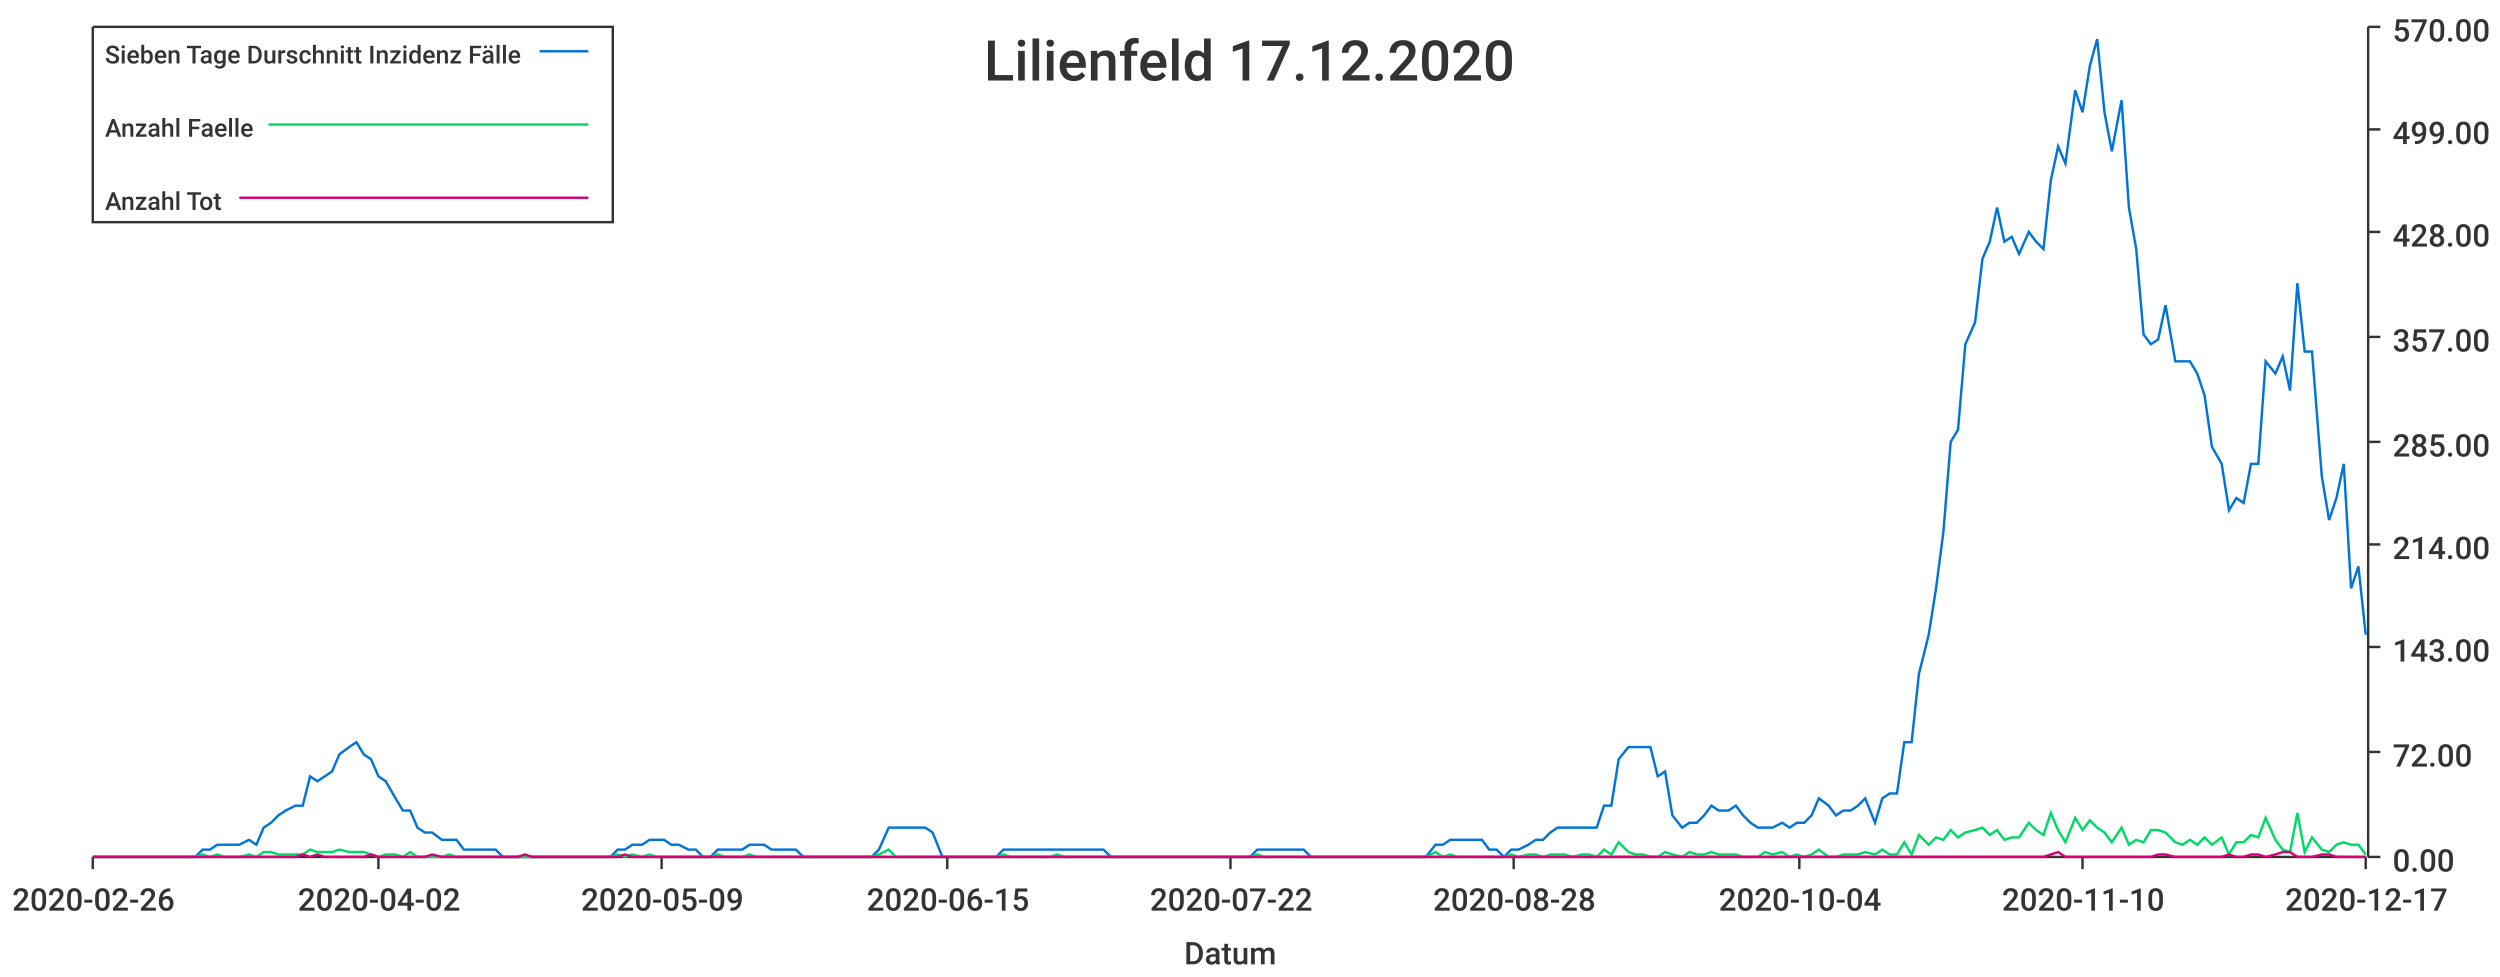
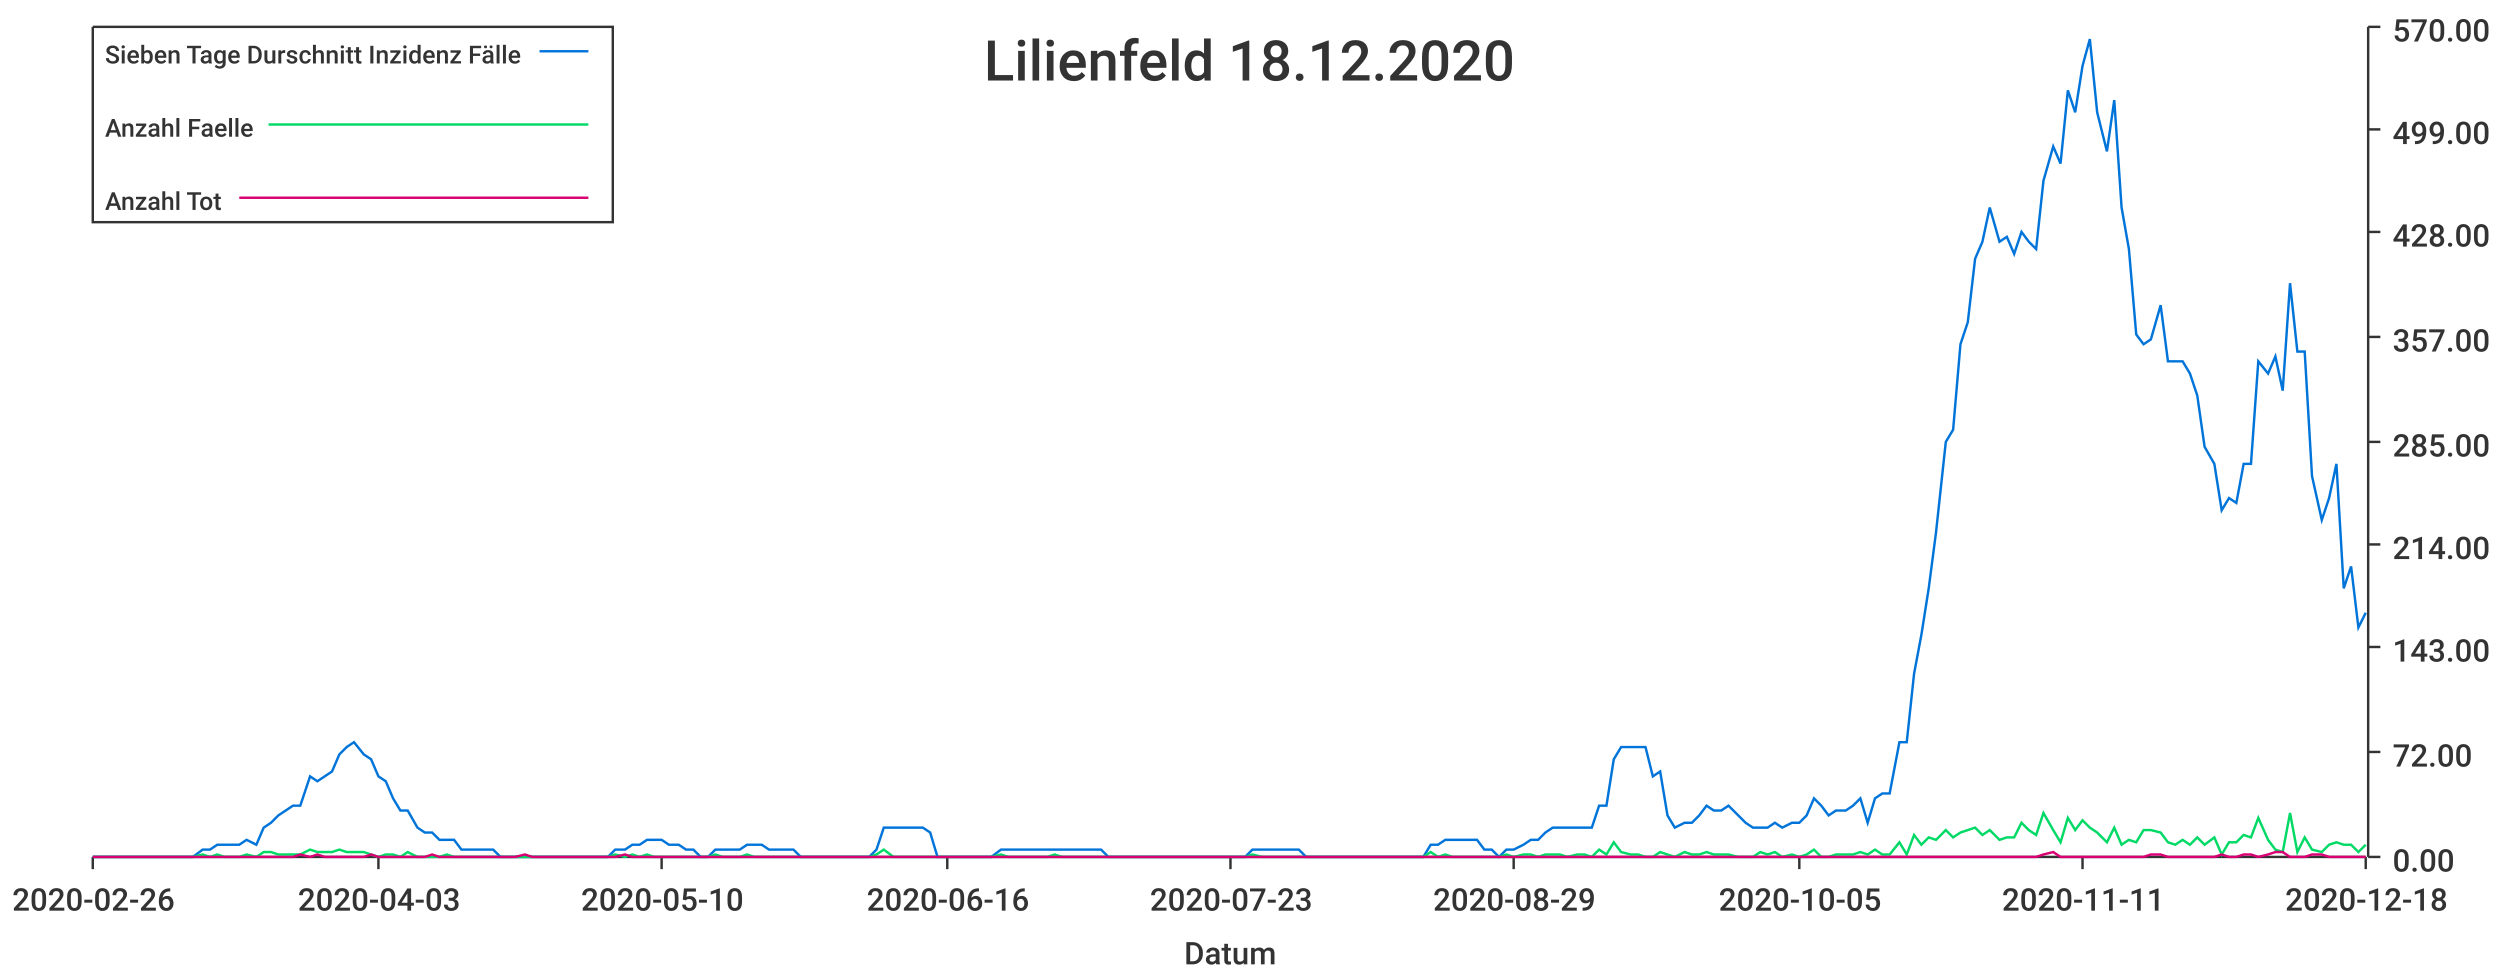
<svg xmlns="http://www.w3.org/2000/svg" width="1024" height="400">\n<path d="M 0 0 L 1024 0 L 1024 400 L 0 400 L 0 0" style="stroke-width:0;stroke:rgba(255,255,255,1.0);fill:rgba(255,255,255,1.0)" />
  <path d="M 38 11 L 969 11 L 969 351 L 38 351 L 38 11" style="stroke-width:0;stroke:rgba(255,255,255,1.0);fill:rgba(255,255,255,1.0)" />
  <path d="M 38 351 L 969 351" style="stroke-width:1;stroke:rgba(51,51,51,1.0);fill:none" />
  <path d="M 38 351 L 38 356" style="stroke-width:1;stroke:rgba(51,51,51,1.0);fill:none" />
  <text x="5" y="373" style="stroke-width:0;stroke:none;fill:rgba(51,51,51,1.0);font-size:12.8px;font-family:'Roboto Medium',sans-serif">2020-02-26</text>
  <path d="M 155 351 L 155 356" style="stroke-width:1;stroke:rgba(51,51,51,1.0);fill:none" />
-   <text x="122" y="373" style="stroke-width:0;stroke:none;fill:rgba(51,51,51,1.0);font-size:12.8px;font-family:'Roboto Medium',sans-serif">2020-04-02</text>
+   <text x="122" y="373" style="stroke-width:0;stroke:none;fill:rgba(51,51,51,1.0);font-size:12.8px;font-family:'Roboto Medium',sans-serif">2020-04-03</text>
  <path d="M 271 351 L 271 356" style="stroke-width:1;stroke:rgba(51,51,51,1.0);fill:none" />
-   <text x="238" y="373" style="stroke-width:0;stroke:none;fill:rgba(51,51,51,1.0);font-size:12.8px;font-family:'Roboto Medium',sans-serif">2020-05-09</text>
+   <text x="238" y="373" style="stroke-width:0;stroke:none;fill:rgba(51,51,51,1.0);font-size:12.8px;font-family:'Roboto Medium',sans-serif">2020-05-10</text>
  <path d="M 388 351 L 388 356" style="stroke-width:1;stroke:rgba(51,51,51,1.0);fill:none" />
-   <text x="355" y="373" style="stroke-width:0;stroke:none;fill:rgba(51,51,51,1.0);font-size:12.8px;font-family:'Roboto Medium',sans-serif">2020-06-15</text>
+   <text x="355" y="373" style="stroke-width:0;stroke:none;fill:rgba(51,51,51,1.0);font-size:12.8px;font-family:'Roboto Medium',sans-serif">2020-06-16</text>
  <path d="M 504 351 L 504 356" style="stroke-width:1;stroke:rgba(51,51,51,1.0);fill:none" />
-   <text x="471" y="373" style="stroke-width:0;stroke:none;fill:rgba(51,51,51,1.0);font-size:12.8px;font-family:'Roboto Medium',sans-serif">2020-07-22</text>
+   <text x="471" y="373" style="stroke-width:0;stroke:none;fill:rgba(51,51,51,1.0);font-size:12.8px;font-family:'Roboto Medium',sans-serif">2020-07-23</text>
  <path d="M 620 351 L 620 356" style="stroke-width:1;stroke:rgba(51,51,51,1.0);fill:none" />
-   <text x="587" y="373" style="stroke-width:0;stroke:none;fill:rgba(51,51,51,1.0);font-size:12.8px;font-family:'Roboto Medium',sans-serif">2020-08-28</text>
+   <text x="587" y="373" style="stroke-width:0;stroke:none;fill:rgba(51,51,51,1.0);font-size:12.8px;font-family:'Roboto Medium',sans-serif">2020-08-29</text>
  <path d="M 737 351 L 737 356" style="stroke-width:1;stroke:rgba(51,51,51,1.0);fill:none" />
-   <text x="704" y="373" style="stroke-width:0;stroke:none;fill:rgba(51,51,51,1.0);font-size:12.8px;font-family:'Roboto Medium',sans-serif">2020-10-04</text>
+   <text x="704" y="373" style="stroke-width:0;stroke:none;fill:rgba(51,51,51,1.0);font-size:12.8px;font-family:'Roboto Medium',sans-serif">2020-10-05</text>
  <path d="M 853 351 L 853 356" style="stroke-width:1;stroke:rgba(51,51,51,1.0);fill:none" />
-   <text x="820" y="373" style="stroke-width:0;stroke:none;fill:rgba(51,51,51,1.0);font-size:12.8px;font-family:'Roboto Medium',sans-serif">2020-11-10</text>
+   <text x="820" y="373" style="stroke-width:0;stroke:none;fill:rgba(51,51,51,1.0);font-size:12.8px;font-family:'Roboto Medium',sans-serif">2020-11-11</text>
  <path d="M 969 351 L 969 356" style="stroke-width:1;stroke:rgba(51,51,51,1.0);fill:none" />
-   <text x="936" y="373" style="stroke-width:0;stroke:none;fill:rgba(51,51,51,1.0);font-size:12.8px;font-family:'Roboto Medium',sans-serif">2020-12-17</text>
+   <text x="936" y="373" style="stroke-width:0;stroke:none;fill:rgba(51,51,51,1.0);font-size:12.8px;font-family:'Roboto Medium',sans-serif">2020-12-18</text>
  <text x="485" y="395" style="stroke-width:0;stroke:none;fill:rgba(51,51,51,1.0);font-size:12.8px;font-family:'Roboto Medium',sans-serif">Datum</text>
  <path d="M 970 351 L 970 11" style="stroke-width:1;stroke:rgba(51,51,51,1.0);fill:none" />
  <path d="M 970 351 L 975 351" style="stroke-width:1;stroke:rgba(51,51,51,1.0);fill:none" />
  <text x="980" y="357" style="stroke-width:0;stroke:none;fill:rgba(51,51,51,1.0);font-size:12.8px;font-family:'Roboto Medium',sans-serif">0.00</text>
  <path d="M 970 308 L 975 308" style="stroke-width:1;stroke:rgba(51,51,51,1.0);fill:none" />
  <text x="980" y="314" style="stroke-width:0;stroke:none;fill:rgba(51,51,51,1.0);font-size:12.8px;font-family:'Roboto Medium',sans-serif">72.00</text>
  <path d="M 970 265 L 975 265" style="stroke-width:1;stroke:rgba(51,51,51,1.0);fill:none" />
  <text x="980" y="271" style="stroke-width:0;stroke:none;fill:rgba(51,51,51,1.0);font-size:12.8px;font-family:'Roboto Medium',sans-serif">143.00</text>
  <path d="M 970 223 L 975 223" style="stroke-width:1;stroke:rgba(51,51,51,1.0);fill:none" />
  <text x="980" y="229" style="stroke-width:0;stroke:none;fill:rgba(51,51,51,1.0);font-size:12.8px;font-family:'Roboto Medium',sans-serif">214.00</text>
  <path d="M 970 181 L 975 181" style="stroke-width:1;stroke:rgba(51,51,51,1.0);fill:none" />
  <text x="980" y="187" style="stroke-width:0;stroke:none;fill:rgba(51,51,51,1.0);font-size:12.8px;font-family:'Roboto Medium',sans-serif">285.00</text>
  <path d="M 970 138 L 975 138" style="stroke-width:1;stroke:rgba(51,51,51,1.0);fill:none" />
  <text x="980" y="144" style="stroke-width:0;stroke:none;fill:rgba(51,51,51,1.0);font-size:12.8px;font-family:'Roboto Medium',sans-serif">357.00</text>
  <path d="M 970 95 L 975 95" style="stroke-width:1;stroke:rgba(51,51,51,1.0);fill:none" />
  <text x="980" y="101" style="stroke-width:0;stroke:none;fill:rgba(51,51,51,1.0);font-size:12.8px;font-family:'Roboto Medium',sans-serif">428.00</text>
  <path d="M 970 53 L 975 53" style="stroke-width:1;stroke:rgba(51,51,51,1.0);fill:none" />
  <text x="980" y="59" style="stroke-width:0;stroke:none;fill:rgba(51,51,51,1.0);font-size:12.8px;font-family:'Roboto Medium',sans-serif">499.00</text>
  <path d="M 970 11 L 975 11" style="stroke-width:1;stroke:rgba(51,51,51,1.0);fill:none" />
  <text x="980" y="17" style="stroke-width:0;stroke:none;fill:rgba(51,51,51,1.0);font-size:12.8px;font-family:'Roboto Medium',sans-serif">570.00</text>
-   <path d="M 38 351 L 42 351 L 45 351 L 48 351 L 51 351 L 54 351 L 57 351 L 61 351 L 64 351 L 67 351 L 70 351 L 73 351 L 76 351 L 80 351 L 83 348 L 86 348 L 89 346 L 92 346 L 95 346 L 98 346 L 102 344 L 105 346 L 108 339 L 111 337 L 114 334 L 117 332 L 121 330 L 124 330 L 127 318 L 130 320 L 133 318 L 136 316 L 139 309 L 143 306 L 146 304 L 149 309 L 152 311 L 155 318 L 158 320 L 162 327 L 165 332 L 168 332 L 171 339 L 174 341 L 177 341 L 181 344 L 184 344 L 187 344 L 190 348 L 193 348 L 196 348 L 199 348 L 203 348 L 206 351 L 209 351 L 212 351 L 215 351 L 218 351 L 222 351 L 225 351 L 228 351 L 231 351 L 234 351 L 237 351 L 240 351 L 244 351 L 247 351 L 250 351 L 253 348 L 256 348 L 259 346 L 263 346 L 266 344 L 269 344 L 272 344 L 275 346 L 278 346 L 282 348 L 285 348 L 288 351 L 291 351 L 294 348 L 297 348 L 300 348 L 304 348 L 307 346 L 310 346 L 313 346 L 316 348 L 319 348 L 323 348 L 326 348 L 329 351 L 332 351 L 335 351 L 338 351 L 341 351 L 345 351 L 348 351 L 351 351 L 354 351 L 357 351 L 360 348 L 364 339 L 367 339 L 370 339 L 373 339 L 376 339 L 379 339 L 382 341 L 386 351 L 389 351 L 392 351 L 395 351 L 398 351 L 401 351 L 405 351 L 408 351 L 411 348 L 414 348 L 417 348 L 420 348 L 424 348 L 427 348 L 430 348 L 433 348 L 436 348 L 439 348 L 442 348 L 446 348 L 449 348 L 452 348 L 455 351 L 458 351 L 461 351 L 465 351 L 468 351 L 471 351 L 474 351 L 477 351 L 480 351 L 483 351 L 487 351 L 490 351 L 493 351 L 496 351 L 499 351 L 502 351 L 506 351 L 509 351 L 512 351 L 515 348 L 518 348 L 521 348 L 525 348 L 528 348 L 531 348 L 534 348 L 537 351 L 540 351 L 543 351 L 547 351 L 550 351 L 553 351 L 556 351 L 559 351 L 562 351 L 566 351 L 569 351 L 572 351 L 575 351 L 578 351 L 581 351 L 584 351 L 588 346 L 591 346 L 594 344 L 597 344 L 600 344 L 603 344 L 607 344 L 610 348 L 613 348 L 616 351 L 619 348 L 622 348 L 626 346 L 629 344 L 632 344 L 635 341 L 638 339 L 641 339 L 644 339 L 648 339 L 651 339 L 654 339 L 657 330 L 660 330 L 663 311 L 667 306 L 670 306 L 673 306 L 676 306 L 679 318 L 682 316 L 685 334 L 689 339 L 692 337 L 695 337 L 698 334 L 701 330 L 704 332 L 708 332 L 711 330 L 714 334 L 717 337 L 720 339 L 723 339 L 726 339 L 730 337 L 733 339 L 736 337 L 739 337 L 742 334 L 745 327 L 749 330 L 752 334 L 755 332 L 758 332 L 761 330 L 764 327 L 768 337 L 771 327 L 774 325 L 777 325 L 780 304 L 783 304 L 786 276 L 790 260 L 793 241 L 796 218 L 799 181 L 802 176 L 805 141 L 809 132 L 812 106 L 815 99 L 818 85 L 821 99 L 824 97 L 827 104 L 831 95 L 834 99 L 837 102 L 840 74 L 843 60 L 846 67 L 850 37 L 853 46 L 856 27 L 859 16 L 862 46 L 865 62 L 869 41 L 872 85 L 875 102 L 878 137 L 881 141 L 884 139 L 887 125 L 891 148 L 894 148 L 897 148 L 900 153 L 903 162 L 906 183 L 910 190 L 913 209 L 916 204 L 919 206 L 922 190 L 925 190 L 928 148 L 932 153 L 935 146 L 938 160 L 941 116 L 944 144 L 947 144 L 951 195 L 954 213 L 957 204 L 960 190 L 963 241 L 966 232 L 969 260" style="stroke-width:1;stroke:rgba(0,116,217,1.0);fill:none" />
-   <path d="M 38 351 L 42 351 L 45 351 L 48 351 L 51 351 L 54 351 L 57 351 L 61 351 L 64 351 L 67 351 L 70 351 L 73 351 L 76 351 L 80 351 L 83 350 L 86 351 L 89 350 L 92 351 L 95 351 L 98 351 L 102 350 L 105 351 L 108 349 L 111 349 L 114 350 L 117 350 L 121 350 L 124 350 L 127 348 L 130 349 L 133 349 L 136 349 L 139 348 L 143 349 L 146 349 L 149 349 L 152 350 L 155 351 L 158 350 L 162 350 L 165 351 L 168 349 L 171 351 L 174 351 L 177 351 L 181 351 L 184 350 L 187 351 L 190 351 L 193 351 L 196 351 L 199 351 L 203 351 L 206 351 L 209 351 L 212 351 L 215 351 L 218 351 L 222 351 L 225 351 L 228 351 L 231 351 L 234 351 L 237 351 L 240 351 L 244 351 L 247 351 L 250 351 L 253 350 L 256 351 L 259 350 L 263 351 L 266 350 L 269 351 L 272 351 L 275 351 L 278 351 L 282 351 L 285 351 L 288 351 L 291 351 L 294 350 L 297 351 L 300 351 L 304 351 L 307 350 L 310 351 L 313 351 L 316 351 L 319 351 L 323 351 L 326 351 L 329 351 L 332 351 L 335 351 L 338 351 L 341 351 L 345 351 L 348 351 L 351 351 L 354 351 L 357 351 L 360 350 L 364 348 L 367 351 L 370 351 L 373 351 L 376 351 L 379 351 L 382 351 L 386 351 L 389 351 L 392 351 L 395 351 L 398 351 L 401 351 L 405 351 L 408 351 L 411 350 L 414 351 L 417 351 L 420 351 L 424 351 L 427 351 L 430 351 L 433 350 L 436 351 L 439 351 L 442 351 L 446 351 L 449 351 L 452 351 L 455 351 L 458 351 L 461 351 L 465 351 L 468 351 L 471 351 L 474 351 L 477 351 L 480 351 L 483 351 L 487 351 L 490 351 L 493 351 L 496 351 L 499 351 L 502 351 L 506 351 L 509 351 L 512 351 L 515 350 L 518 351 L 521 351 L 525 351 L 528 351 L 531 351 L 534 351 L 537 351 L 540 351 L 543 351 L 547 351 L 550 351 L 553 351 L 556 351 L 559 351 L 562 351 L 566 351 L 569 351 L 572 351 L 575 351 L 578 351 L 581 351 L 584 351 L 588 349 L 591 351 L 594 350 L 597 351 L 600 351 L 603 351 L 607 351 L 610 351 L 613 351 L 616 351 L 619 350 L 622 351 L 626 350 L 629 350 L 632 351 L 635 350 L 638 350 L 641 350 L 644 351 L 648 350 L 651 350 L 654 351 L 657 348 L 660 350 L 663 345 L 667 349 L 670 350 L 673 350 L 676 351 L 679 351 L 682 349 L 685 350 L 689 351 L 692 349 L 695 350 L 698 350 L 701 349 L 704 350 L 708 350 L 711 350 L 714 351 L 717 351 L 720 351 L 723 349 L 726 350 L 730 349 L 733 351 L 736 350 L 739 351 L 742 350 L 745 348 L 749 351 L 752 351 L 755 350 L 758 350 L 761 350 L 764 349 L 768 350 L 771 348 L 774 350 L 777 350 L 780 345 L 783 350 L 786 342 L 790 346 L 793 343 L 796 344 L 799 340 L 802 343 L 805 341 L 809 340 L 812 339 L 815 342 L 818 340 L 821 344 L 824 343 L 827 343 L 831 337 L 834 340 L 837 342 L 840 333 L 843 340 L 846 345 L 850 335 L 853 340 L 856 336 L 859 339 L 862 341 L 865 345 L 869 339 L 872 346 L 875 344 L 878 345 L 881 340 L 884 340 L 887 341 L 891 345 L 894 346 L 897 344 L 900 346 L 903 343 L 906 346 L 910 343 L 913 350 L 916 345 L 919 345 L 922 342 L 925 343 L 928 335 L 932 344 L 935 348 L 938 349 L 941 333 L 944 349 L 947 343 L 951 348 L 954 349 L 957 346 L 960 345 L 963 346 L 966 346 L 969 350" style="stroke-width:1;stroke:rgba(0,217,101,1.0);fill:none" />
-   <path d="M 38 351 L 42 351 L 45 351 L 48 351 L 51 351 L 54 351 L 57 351 L 61 351 L 64 351 L 67 351 L 70 351 L 73 351 L 76 351 L 80 351 L 83 351 L 86 351 L 89 351 L 92 351 L 95 351 L 98 351 L 102 351 L 105 351 L 108 351 L 111 351 L 114 351 L 117 351 L 121 351 L 124 350 L 127 351 L 130 350 L 133 351 L 136 351 L 139 351 L 143 351 L 146 351 L 149 351 L 152 350 L 155 351 L 158 351 L 162 351 L 165 351 L 168 351 L 171 351 L 174 351 L 177 350 L 181 351 L 184 351 L 187 351 L 190 351 L 193 351 L 196 351 L 199 351 L 203 351 L 206 351 L 209 351 L 212 351 L 215 350 L 218 351 L 222 351 L 225 351 L 228 351 L 231 351 L 234 351 L 237 351 L 240 351 L 244 351 L 247 351 L 250 351 L 253 351 L 256 350 L 259 351 L 263 351 L 266 351 L 269 351 L 272 351 L 275 351 L 278 351 L 282 351 L 285 351 L 288 351 L 291 351 L 294 351 L 297 351 L 300 351 L 304 351 L 307 351 L 310 351 L 313 351 L 316 351 L 319 351 L 323 351 L 326 351 L 329 351 L 332 351 L 335 351 L 338 351 L 341 351 L 345 351 L 348 351 L 351 351 L 354 351 L 357 351 L 360 351 L 364 351 L 367 351 L 370 351 L 373 351 L 376 351 L 379 351 L 382 351 L 386 351 L 389 351 L 392 351 L 395 351 L 398 351 L 401 351 L 405 351 L 408 351 L 411 351 L 414 351 L 417 351 L 420 351 L 424 351 L 427 351 L 430 351 L 433 351 L 436 351 L 439 351 L 442 351 L 446 351 L 449 351 L 452 351 L 455 351 L 458 351 L 461 351 L 465 351 L 468 351 L 471 351 L 474 351 L 477 351 L 480 351 L 483 351 L 487 351 L 490 351 L 493 351 L 496 351 L 499 351 L 502 351 L 506 351 L 509 351 L 512 351 L 515 351 L 518 351 L 521 351 L 525 351 L 528 351 L 531 351 L 534 351 L 537 351 L 540 351 L 543 351 L 547 351 L 550 351 L 553 351 L 556 351 L 559 351 L 562 351 L 566 351 L 569 351 L 572 351 L 575 351 L 578 351 L 581 351 L 584 351 L 588 351 L 591 351 L 594 351 L 597 351 L 600 351 L 603 351 L 607 351 L 610 351 L 613 351 L 616 351 L 619 351 L 622 351 L 626 351 L 629 351 L 632 351 L 635 351 L 638 351 L 641 351 L 644 351 L 648 351 L 651 351 L 654 351 L 657 351 L 660 351 L 663 351 L 667 351 L 670 351 L 673 351 L 676 351 L 679 351 L 682 351 L 685 351 L 689 351 L 692 351 L 695 351 L 698 351 L 701 351 L 704 351 L 708 351 L 711 351 L 714 351 L 717 351 L 720 351 L 723 351 L 726 351 L 730 351 L 733 351 L 736 351 L 739 351 L 742 351 L 745 351 L 749 351 L 752 351 L 755 351 L 758 351 L 761 351 L 764 351 L 768 351 L 771 351 L 774 351 L 777 351 L 780 351 L 783 351 L 786 351 L 790 351 L 793 351 L 796 351 L 799 351 L 802 351 L 805 351 L 809 351 L 812 351 L 815 351 L 818 351 L 821 351 L 824 351 L 827 351 L 831 351 L 834 351 L 837 351 L 840 350 L 843 349 L 846 351 L 850 351 L 853 351 L 856 351 L 859 351 L 862 351 L 865 351 L 869 351 L 872 351 L 875 351 L 878 351 L 881 351 L 884 350 L 887 350 L 891 351 L 894 351 L 897 351 L 900 351 L 903 351 L 906 351 L 910 351 L 913 350 L 916 351 L 919 351 L 922 350 L 925 350 L 928 351 L 932 350 L 935 349 L 938 349 L 941 351 L 944 351 L 947 351 L 951 350 L 954 350 L 957 351 L 960 351 L 963 351 L 966 351 L 969 351" style="stroke-width:1;stroke:rgba(217,0,116,1.0);fill:none" />
-   <text x="403" y="33" style="stroke-width:0;stroke:none;fill:rgba(51,51,51,1.0);font-size:23.0px;font-family:'Roboto Medium',sans-serif">Lilienfeld 17.12.2020</text>
+   <path d="M 38 351 L 42 351 L 45 351 L 48 351 L 51 351 L 54 351 L 57 351 L 61 351 L 64 351 L 67 351 L 70 351 L 73 351 L 76 351 L 79 351 L 83 348 L 86 348 L 89 346 L 92 346 L 95 346 L 98 346 L 101 344 L 105 346 L 108 339 L 111 337 L 114 334 L 117 332 L 120 330 L 123 330 L 127 318 L 130 320 L 133 318 L 136 316 L 139 309 L 142 306 L 145 304 L 149 309 L 152 311 L 155 318 L 158 320 L 161 327 L 164 332 L 167 332 L 171 339 L 174 341 L 177 341 L 180 344 L 183 344 L 186 344 L 189 348 L 193 348 L 196 348 L 199 348 L 202 348 L 205 351 L 208 351 L 211 351 L 215 351 L 218 351 L 221 351 L 224 351 L 227 351 L 230 351 L 234 351 L 237 351 L 240 351 L 243 351 L 246 351 L 249 351 L 252 348 L 256 348 L 259 346 L 262 346 L 265 344 L 268 344 L 271 344 L 274 346 L 278 346 L 281 348 L 284 348 L 287 351 L 290 351 L 293 348 L 296 348 L 300 348 L 303 348 L 306 346 L 309 346 L 312 346 L 315 348 L 318 348 L 322 348 L 325 348 L 328 351 L 331 351 L 334 351 L 337 351 L 340 351 L 344 351 L 347 351 L 350 351 L 353 351 L 356 351 L 359 348 L 362 339 L 366 339 L 369 339 L 372 339 L 375 339 L 378 339 L 381 341 L 384 351 L 388 351 L 391 351 L 394 351 L 397 351 L 400 351 L 403 351 L 406 351 L 410 348 L 413 348 L 416 348 L 419 348 L 422 348 L 425 348 L 429 348 L 432 348 L 435 348 L 438 348 L 441 348 L 444 348 L 447 348 L 451 348 L 454 351 L 457 351 L 460 351 L 463 351 L 466 351 L 469 351 L 473 351 L 476 351 L 479 351 L 482 351 L 485 351 L 488 351 L 491 351 L 495 351 L 498 351 L 501 351 L 504 351 L 507 351 L 510 351 L 513 348 L 517 348 L 520 348 L 523 348 L 526 348 L 529 348 L 532 348 L 535 351 L 539 351 L 542 351 L 545 351 L 548 351 L 551 351 L 554 351 L 557 351 L 561 351 L 564 351 L 567 351 L 570 351 L 573 351 L 576 351 L 579 351 L 583 351 L 586 346 L 589 346 L 592 344 L 595 344 L 598 344 L 602 344 L 605 344 L 608 348 L 611 348 L 614 351 L 617 348 L 620 348 L 624 346 L 627 344 L 630 344 L 633 341 L 636 339 L 639 339 L 642 339 L 646 339 L 649 339 L 652 339 L 655 330 L 658 330 L 661 311 L 664 306 L 668 306 L 671 306 L 674 306 L 677 318 L 680 316 L 683 334 L 686 339 L 690 337 L 693 337 L 696 334 L 699 330 L 702 332 L 705 332 L 708 330 L 712 334 L 715 337 L 718 339 L 721 339 L 724 339 L 727 337 L 730 339 L 734 337 L 737 337 L 740 334 L 743 327 L 746 330 L 749 334 L 752 332 L 756 332 L 759 330 L 762 327 L 765 337 L 768 327 L 771 325 L 774 325 L 778 304 L 781 304 L 784 276 L 787 260 L 790 241 L 793 218 L 797 181 L 800 176 L 803 141 L 806 132 L 809 106 L 812 99 L 815 85 L 819 99 L 822 97 L 825 104 L 828 95 L 831 99 L 834 102 L 837 74 L 841 60 L 844 67 L 847 37 L 850 46 L 853 27 L 856 16 L 859 46 L 863 62 L 866 41 L 869 85 L 872 102 L 875 137 L 878 141 L 881 139 L 885 125 L 888 148 L 891 148 L 894 148 L 897 153 L 900 162 L 903 183 L 907 190 L 910 209 L 913 204 L 916 206 L 919 190 L 922 190 L 925 148 L 929 153 L 932 146 L 935 160 L 938 116 L 941 144 L 944 144 L 947 195 L 951 213 L 954 204 L 957 190 L 960 241 L 963 232 L 966 257 L 969 251" style="stroke-width:1;stroke:rgba(0,116,217,1.0);fill:none" />
+   <path d="M 38 351 L 42 351 L 45 351 L 48 351 L 51 351 L 54 351 L 57 351 L 61 351 L 64 351 L 67 351 L 70 351 L 73 351 L 76 351 L 79 351 L 83 350 L 86 351 L 89 350 L 92 351 L 95 351 L 98 351 L 101 350 L 105 351 L 108 349 L 111 349 L 114 350 L 117 350 L 120 350 L 123 350 L 127 348 L 130 349 L 133 349 L 136 349 L 139 348 L 142 349 L 145 349 L 149 349 L 152 350 L 155 351 L 158 350 L 161 350 L 164 351 L 167 349 L 171 351 L 174 351 L 177 351 L 180 351 L 183 350 L 186 351 L 189 351 L 193 351 L 196 351 L 199 351 L 202 351 L 205 351 L 208 351 L 211 351 L 215 351 L 218 351 L 221 351 L 224 351 L 227 351 L 230 351 L 234 351 L 237 351 L 240 351 L 243 351 L 246 351 L 249 351 L 252 350 L 256 351 L 259 350 L 262 351 L 265 350 L 268 351 L 271 351 L 274 351 L 278 351 L 281 351 L 284 351 L 287 351 L 290 351 L 293 350 L 296 351 L 300 351 L 303 351 L 306 350 L 309 351 L 312 351 L 315 351 L 318 351 L 322 351 L 325 351 L 328 351 L 331 351 L 334 351 L 337 351 L 340 351 L 344 351 L 347 351 L 350 351 L 353 351 L 356 351 L 359 350 L 362 348 L 366 351 L 369 351 L 372 351 L 375 351 L 378 351 L 381 351 L 384 351 L 388 351 L 391 351 L 394 351 L 397 351 L 400 351 L 403 351 L 406 351 L 410 350 L 413 351 L 416 351 L 419 351 L 422 351 L 425 351 L 429 351 L 432 350 L 435 351 L 438 351 L 441 351 L 444 351 L 447 351 L 451 351 L 454 351 L 457 351 L 460 351 L 463 351 L 466 351 L 469 351 L 473 351 L 476 351 L 479 351 L 482 351 L 485 351 L 488 351 L 491 351 L 495 351 L 498 351 L 501 351 L 504 351 L 507 351 L 510 351 L 513 350 L 517 351 L 520 351 L 523 351 L 526 351 L 529 351 L 532 351 L 535 351 L 539 351 L 542 351 L 545 351 L 548 351 L 551 351 L 554 351 L 557 351 L 561 351 L 564 351 L 567 351 L 570 351 L 573 351 L 576 351 L 579 351 L 583 351 L 586 349 L 589 351 L 592 350 L 595 351 L 598 351 L 602 351 L 605 351 L 608 351 L 611 351 L 614 351 L 617 350 L 620 351 L 624 350 L 627 350 L 630 351 L 633 350 L 636 350 L 639 350 L 642 351 L 646 350 L 649 350 L 652 351 L 655 348 L 658 350 L 661 345 L 664 349 L 668 350 L 671 350 L 674 351 L 677 351 L 680 349 L 683 350 L 686 351 L 690 349 L 693 350 L 696 350 L 699 349 L 702 350 L 705 350 L 708 350 L 712 351 L 715 351 L 718 351 L 721 349 L 724 350 L 727 349 L 730 351 L 734 350 L 737 351 L 740 350 L 743 348 L 746 351 L 749 351 L 752 350 L 756 350 L 759 350 L 762 349 L 765 350 L 768 348 L 771 350 L 774 350 L 778 345 L 781 350 L 784 342 L 787 346 L 790 343 L 793 344 L 797 340 L 800 343 L 803 341 L 806 340 L 809 339 L 812 342 L 815 340 L 819 344 L 822 343 L 825 343 L 828 337 L 831 340 L 834 342 L 837 333 L 841 340 L 844 345 L 847 335 L 850 340 L 853 336 L 856 339 L 859 341 L 863 345 L 866 339 L 869 346 L 872 344 L 875 345 L 878 340 L 881 340 L 885 341 L 888 345 L 891 346 L 894 344 L 897 346 L 900 343 L 903 346 L 907 343 L 910 350 L 913 345 L 916 345 L 919 342 L 922 343 L 925 335 L 929 344 L 932 348 L 935 349 L 938 333 L 941 349 L 944 343 L 947 348 L 951 349 L 954 346 L 957 345 L 960 346 L 963 346 L 966 349 L 969 346" style="stroke-width:1;stroke:rgba(0,217,101,1.0);fill:none" />
+   <path d="M 38 351 L 42 351 L 45 351 L 48 351 L 51 351 L 54 351 L 57 351 L 61 351 L 64 351 L 67 351 L 70 351 L 73 351 L 76 351 L 79 351 L 83 351 L 86 351 L 89 351 L 92 351 L 95 351 L 98 351 L 101 351 L 105 351 L 108 351 L 111 351 L 114 351 L 117 351 L 120 351 L 123 350 L 127 351 L 130 350 L 133 351 L 136 351 L 139 351 L 142 351 L 145 351 L 149 351 L 152 350 L 155 351 L 158 351 L 161 351 L 164 351 L 167 351 L 171 351 L 174 351 L 177 350 L 180 351 L 183 351 L 186 351 L 189 351 L 193 351 L 196 351 L 199 351 L 202 351 L 205 351 L 208 351 L 211 351 L 215 350 L 218 351 L 221 351 L 224 351 L 227 351 L 230 351 L 234 351 L 237 351 L 240 351 L 243 351 L 246 351 L 249 351 L 252 351 L 256 350 L 259 351 L 262 351 L 265 351 L 268 351 L 271 351 L 274 351 L 278 351 L 281 351 L 284 351 L 287 351 L 290 351 L 293 351 L 296 351 L 300 351 L 303 351 L 306 351 L 309 351 L 312 351 L 315 351 L 318 351 L 322 351 L 325 351 L 328 351 L 331 351 L 334 351 L 337 351 L 340 351 L 344 351 L 347 351 L 350 351 L 353 351 L 356 351 L 359 351 L 362 351 L 366 351 L 369 351 L 372 351 L 375 351 L 378 351 L 381 351 L 384 351 L 388 351 L 391 351 L 394 351 L 397 351 L 400 351 L 403 351 L 406 351 L 410 351 L 413 351 L 416 351 L 419 351 L 422 351 L 425 351 L 429 351 L 432 351 L 435 351 L 438 351 L 441 351 L 444 351 L 447 351 L 451 351 L 454 351 L 457 351 L 460 351 L 463 351 L 466 351 L 469 351 L 473 351 L 476 351 L 479 351 L 482 351 L 485 351 L 488 351 L 491 351 L 495 351 L 498 351 L 501 351 L 504 351 L 507 351 L 510 351 L 513 351 L 517 351 L 520 351 L 523 351 L 526 351 L 529 351 L 532 351 L 535 351 L 539 351 L 542 351 L 545 351 L 548 351 L 551 351 L 554 351 L 557 351 L 561 351 L 564 351 L 567 351 L 570 351 L 573 351 L 576 351 L 579 351 L 583 351 L 586 351 L 589 351 L 592 351 L 595 351 L 598 351 L 602 351 L 605 351 L 608 351 L 611 351 L 614 351 L 617 351 L 620 351 L 624 351 L 627 351 L 630 351 L 633 351 L 636 351 L 639 351 L 642 351 L 646 351 L 649 351 L 652 351 L 655 351 L 658 351 L 661 351 L 664 351 L 668 351 L 671 351 L 674 351 L 677 351 L 680 351 L 683 351 L 686 351 L 690 351 L 693 351 L 696 351 L 699 351 L 702 351 L 705 351 L 708 351 L 712 351 L 715 351 L 718 351 L 721 351 L 724 351 L 727 351 L 730 351 L 734 351 L 737 351 L 740 351 L 743 351 L 746 351 L 749 351 L 752 351 L 756 351 L 759 351 L 762 351 L 765 351 L 768 351 L 771 351 L 774 351 L 778 351 L 781 351 L 784 351 L 787 351 L 790 351 L 793 351 L 797 351 L 800 351 L 803 351 L 806 351 L 809 351 L 812 351 L 815 351 L 819 351 L 822 351 L 825 351 L 828 351 L 831 351 L 834 351 L 837 350 L 841 349 L 844 351 L 847 351 L 850 351 L 853 351 L 856 351 L 859 351 L 863 351 L 866 351 L 869 351 L 872 351 L 875 351 L 878 351 L 881 350 L 885 350 L 888 351 L 891 351 L 894 351 L 897 351 L 900 351 L 903 351 L 907 351 L 910 350 L 913 351 L 916 351 L 919 350 L 922 350 L 925 351 L 929 350 L 932 349 L 935 349 L 938 351 L 941 351 L 944 351 L 947 350 L 951 350 L 954 351 L 957 351 L 960 351 L 963 351 L 966 351 L 969 351" style="stroke-width:1;stroke:rgba(217,0,116,1.0);fill:none" />
+   <text x="403" y="33" style="stroke-width:0;stroke:none;fill:rgba(51,51,51,1.0);font-size:23.0px;font-family:'Roboto Medium',sans-serif">Lilienfeld 18.12.2020</text>
  <path d="M 38 11 L 251 11 L 251 91 L 38 91 L 38 11" style="stroke-width:1;stroke:rgba(51,51,51,1.0);fill:rgba(255,255,255,1.0)" />
  <text x="43" y="26" style="stroke-width:0;stroke:none;fill:rgba(51,51,51,1.0);font-size:10.2px;font-family:'Roboto Medium',sans-serif">Sieben Tage Durschnitt Inzidenz Fälle</text>
  <path d="M 221 21 L 241 21" style="stroke-width:1;stroke:rgba(0,116,217,1.0);fill:none" />
  <text x="43" y="56" style="stroke-width:0;stroke:none;fill:rgba(51,51,51,1.0);font-size:10.2px;font-family:'Roboto Medium',sans-serif">Anzahl Faelle</text>
  <path d="M 110 51 L 241 51" style="stroke-width:1;stroke:rgba(0,217,101,1.0);fill:none" />
  <text x="43" y="86" style="stroke-width:0;stroke:none;fill:rgba(51,51,51,1.0);font-size:10.2px;font-family:'Roboto Medium',sans-serif">Anzahl Tot</text>
  <path d="M 98 81 L 241 81" style="stroke-width:1;stroke:rgba(217,0,116,1.0);fill:none" />
</svg>
